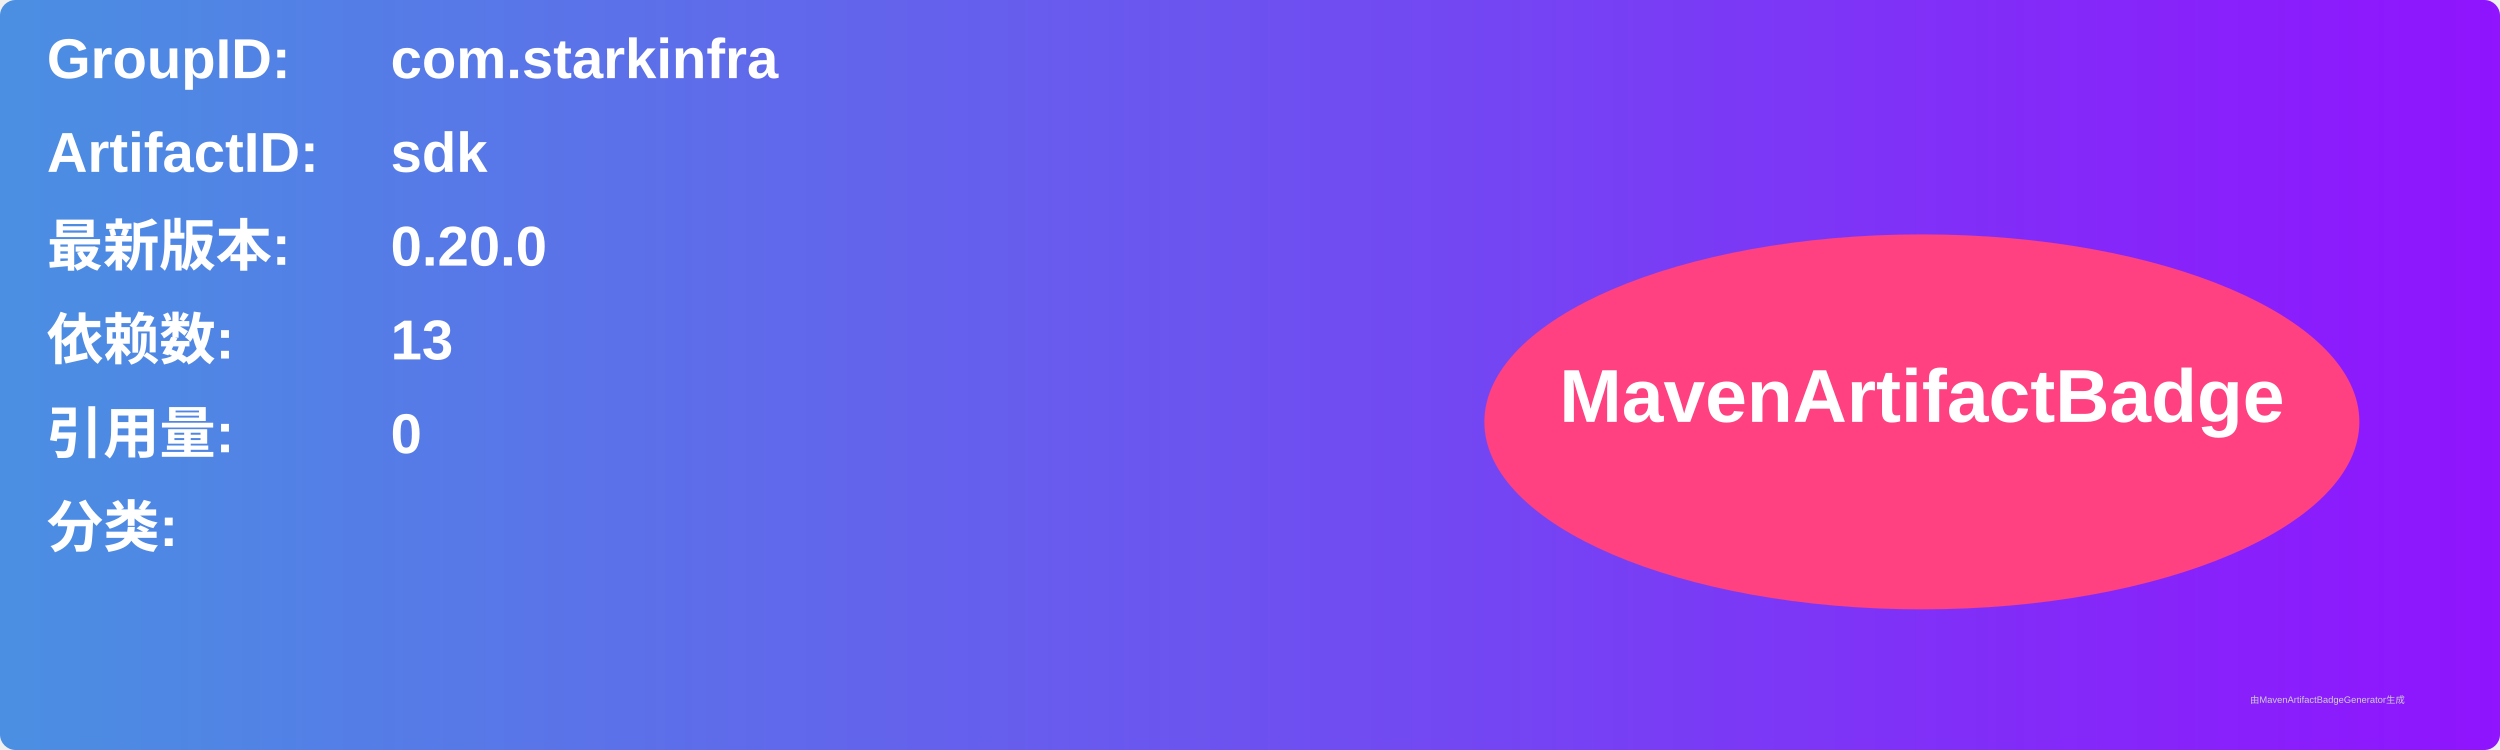
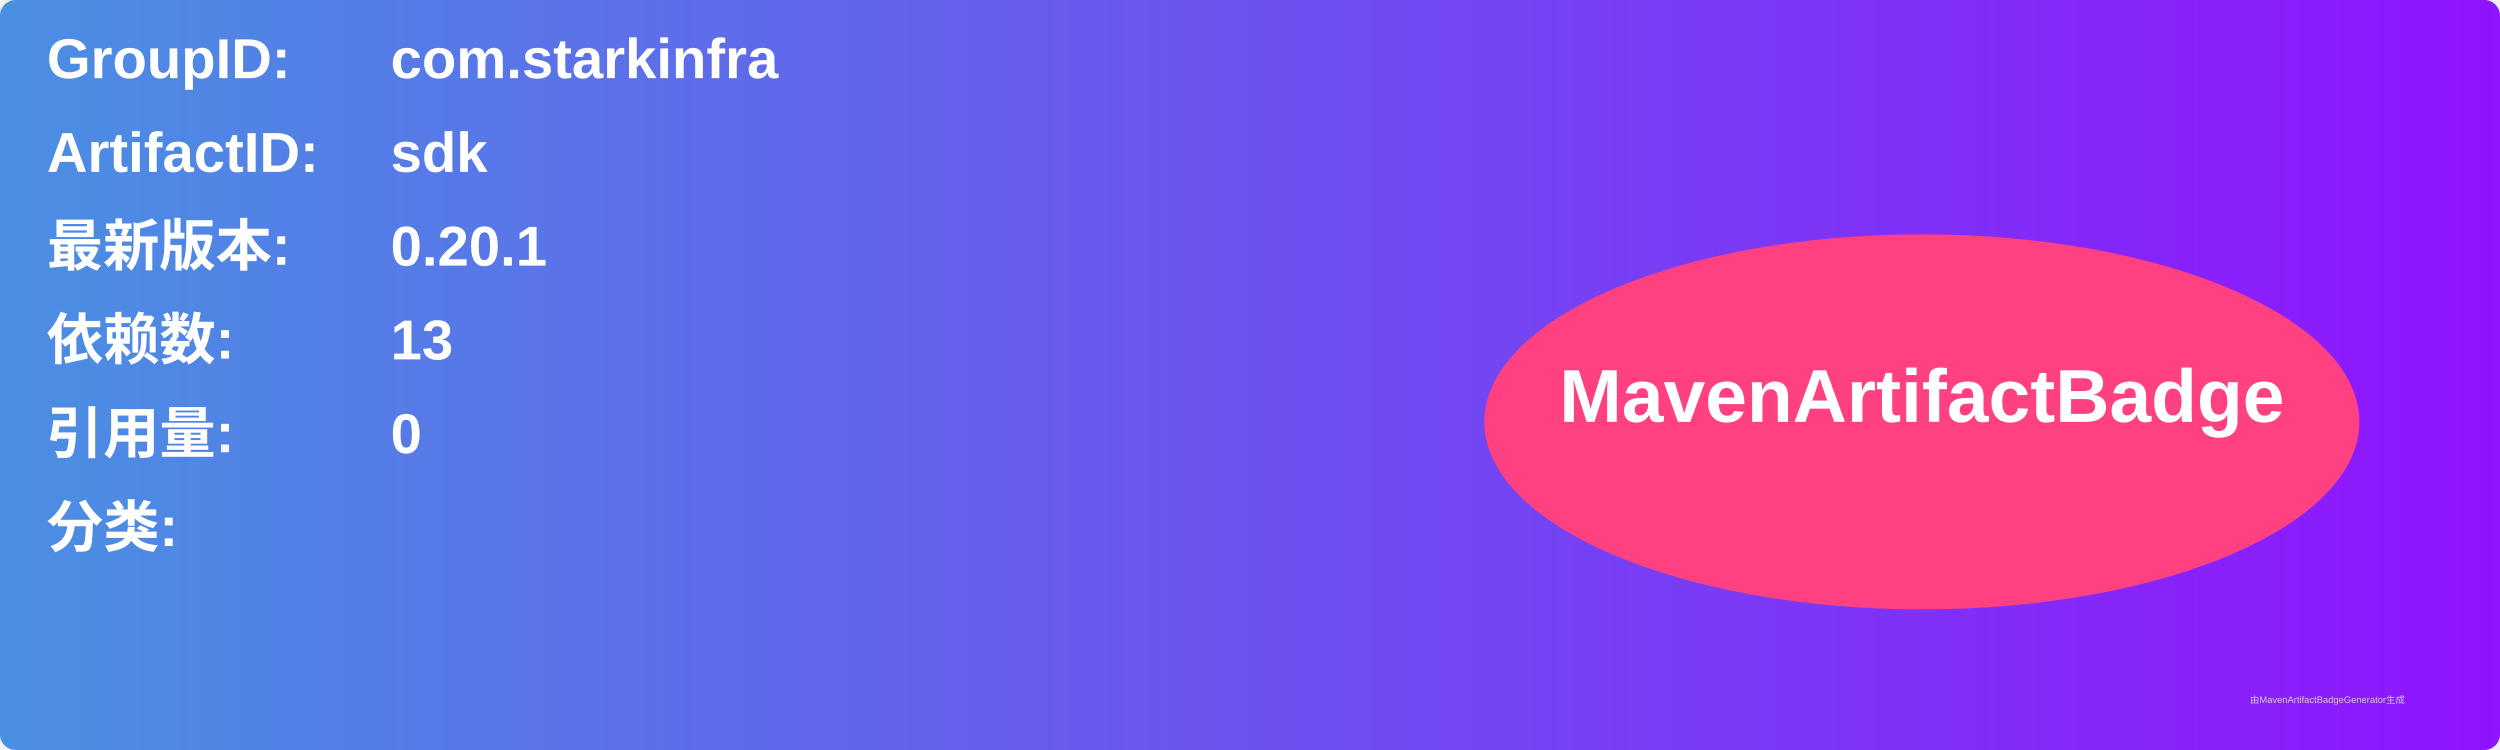
<svg xmlns="http://www.w3.org/2000/svg" width="800" height="240" viewBox="0 0 800 240">
  <linearGradient id="grad" x1="0%" y1="0%" x2="100%" y2="0%">
    <stop offset="0%" stop-color="#4a90e2" />
    <stop offset="100%" stop-color="#9013fe" />
  </linearGradient>
  <rect width="100%" height="100%" rx="5" ry="5" fill="url(#grad)" />
  <g transform="translate(15, 15)">
    <text x="0" y="10" font-family="Arial" font-size="18" fill="white" font-weight="bold" width="260">GroupID:</text>
    <text x="110" y="10" font-family="Arial" font-size="18" fill="white" font-weight="bold" width="460">com.starkinfra</text>
    <text x="0" y="40" font-family="Arial" font-size="18" fill="white" font-weight="bold" width="260">ArtifactID:</text>
    <text x="110" y="40" font-family="Arial" font-size="18" fill="white" font-weight="bold" width="460">sdk</text>
    <text x="0" y="70" font-family="Arial" font-size="18" fill="white" font-weight="bold">最新版本:</text>
    <text x="110" y="70" font-family="Arial" font-size="18" fill="white" font-weight="bold">
-       <tspan font-weight="bold">0.20.0</tspan>
+       <tspan font-weight="bold">0.20.1</tspan>
    </text>
    <text x="0" y="100" font-family="Arial" font-size="18" fill="white" font-weight="bold">依赖数: </text>
    <text x="110" y="100" font-family="Arial" font-size="18" fill="white">
      <tspan font-weight="bold">13</tspan>
    </text>
    <text x="0" y="130" font-family="Arial" font-size="18" fill="white" font-weight="bold">引用量: </text>
    <text x="110" y="130" font-family="Arial" font-size="18" fill="white">
      <tspan font-weight="bold">0</tspan>
    </text>
    <text x="0" y="160" font-family="Arial" font-size="18" fill="white" font-weight="bold">分类:</text>
    <text x="10" y="190" font-family="Arial" font-size="10" fill="white">
      <tspan font-weight="bold" />
    </text>
    <ellipse cx="600" cy="120" rx="140" ry="60" fill="#ff4081" />
    <text x="600" y="120" text-anchor="middle" font-family="Arial" font-size="24" fill="white" font-weight="bold">MavenArtifactBadge</text>
  </g>
  <text x="720" y="225" font-family="Arial" font-size="3" fill="#d0d0d0">由MavenArtifactBadgeGenerator生成</text>
</svg>
